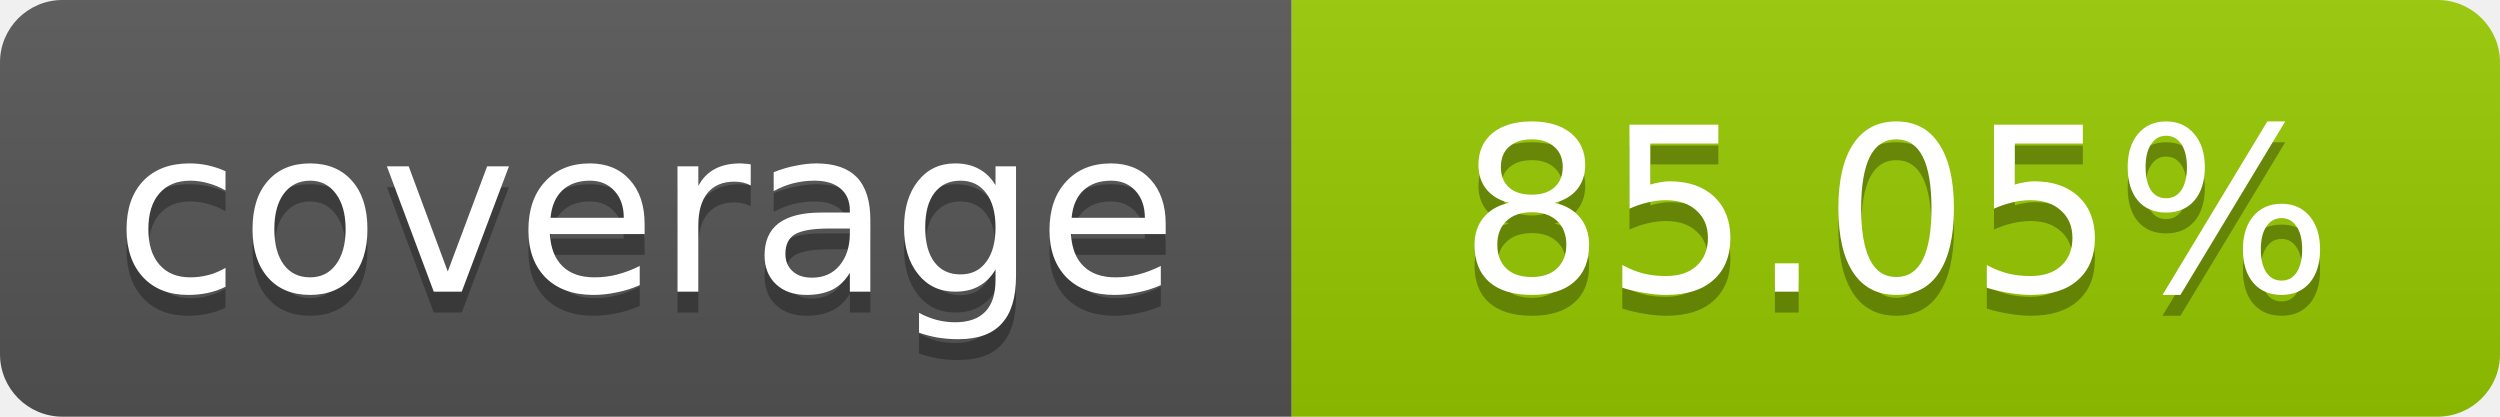
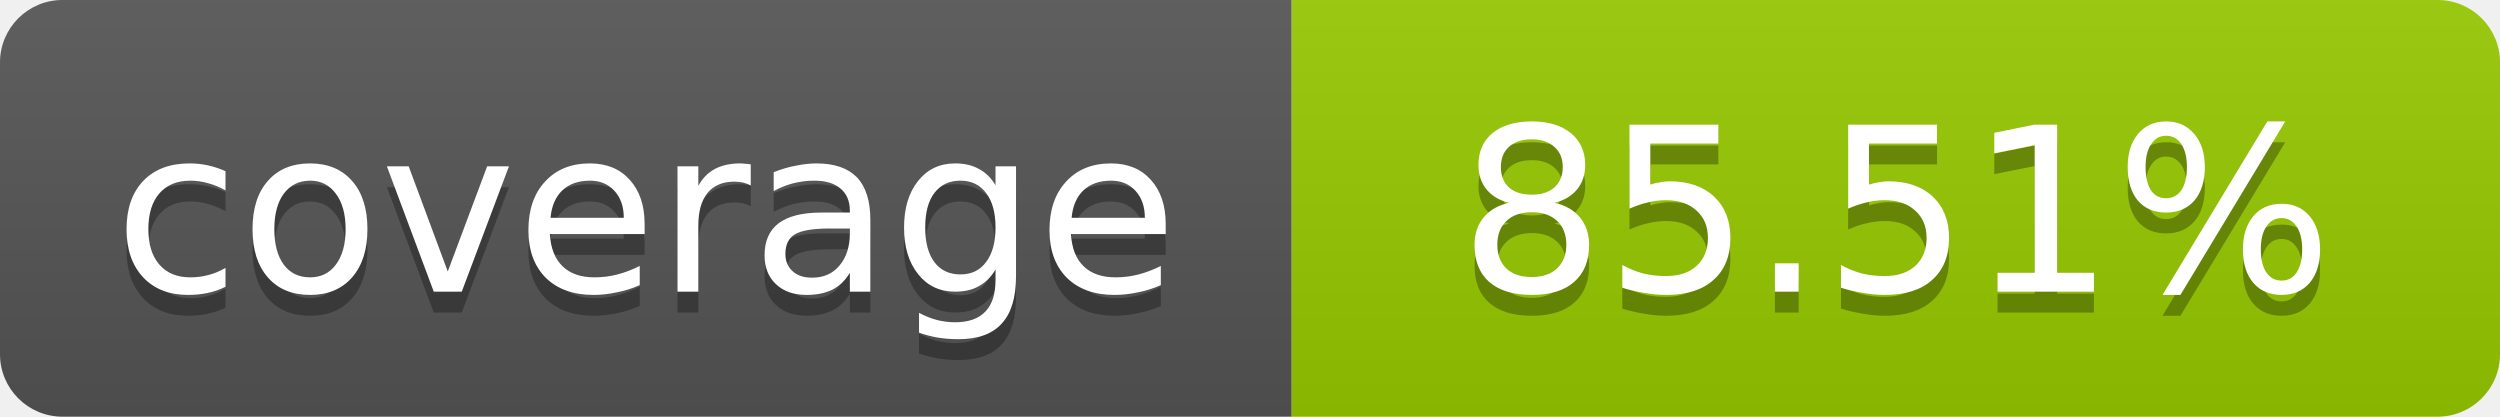
- <svg xmlns="http://www.w3.org/2000/svg" width="120" height="20" role="img" aria-label="coverage: 85.05%">
+ <svg xmlns="http://www.w3.org/2000/svg" width="120" height="20" role="img" aria-label="coverage: 85.51%">
  <linearGradient id="s" x2="0" y2="100%">
    <stop offset="0" stop-color="#bbb" stop-opacity=".1" />
    <stop offset="1" stop-opacity=".1" />
  </linearGradient>
  <clipPath id="r">
    <rect width="120" height="20" rx="3" fill="#fff" />
  </clipPath>
  <g clip-path="url(#r)">
    <rect width="62" height="20" fill="#555" />
    <rect x="62" width="58" height="20" fill="#97CA00" />
    <rect width="120" height="20" fill="url(#s)" />
  </g>
  <g fill="#fff" text-anchor="middle" font-family="Verdana,Geneva,DejaVu Sans,sans-serif" font-size="11">
    <text x="31" y="15" fill="#010101" fill-opacity=".3">coverage</text>
    <text x="31" y="14">coverage</text>
-     <text x="91" y="15" fill="#010101" fill-opacity=".3">85.05%</text>
-     <text x="91" y="14">85.05%</text>
+     <text x="91" y="15" fill="#010101" fill-opacity=".3">85.51%</text>
+     <text x="91" y="14">85.51%</text>
  </g>
</svg>
